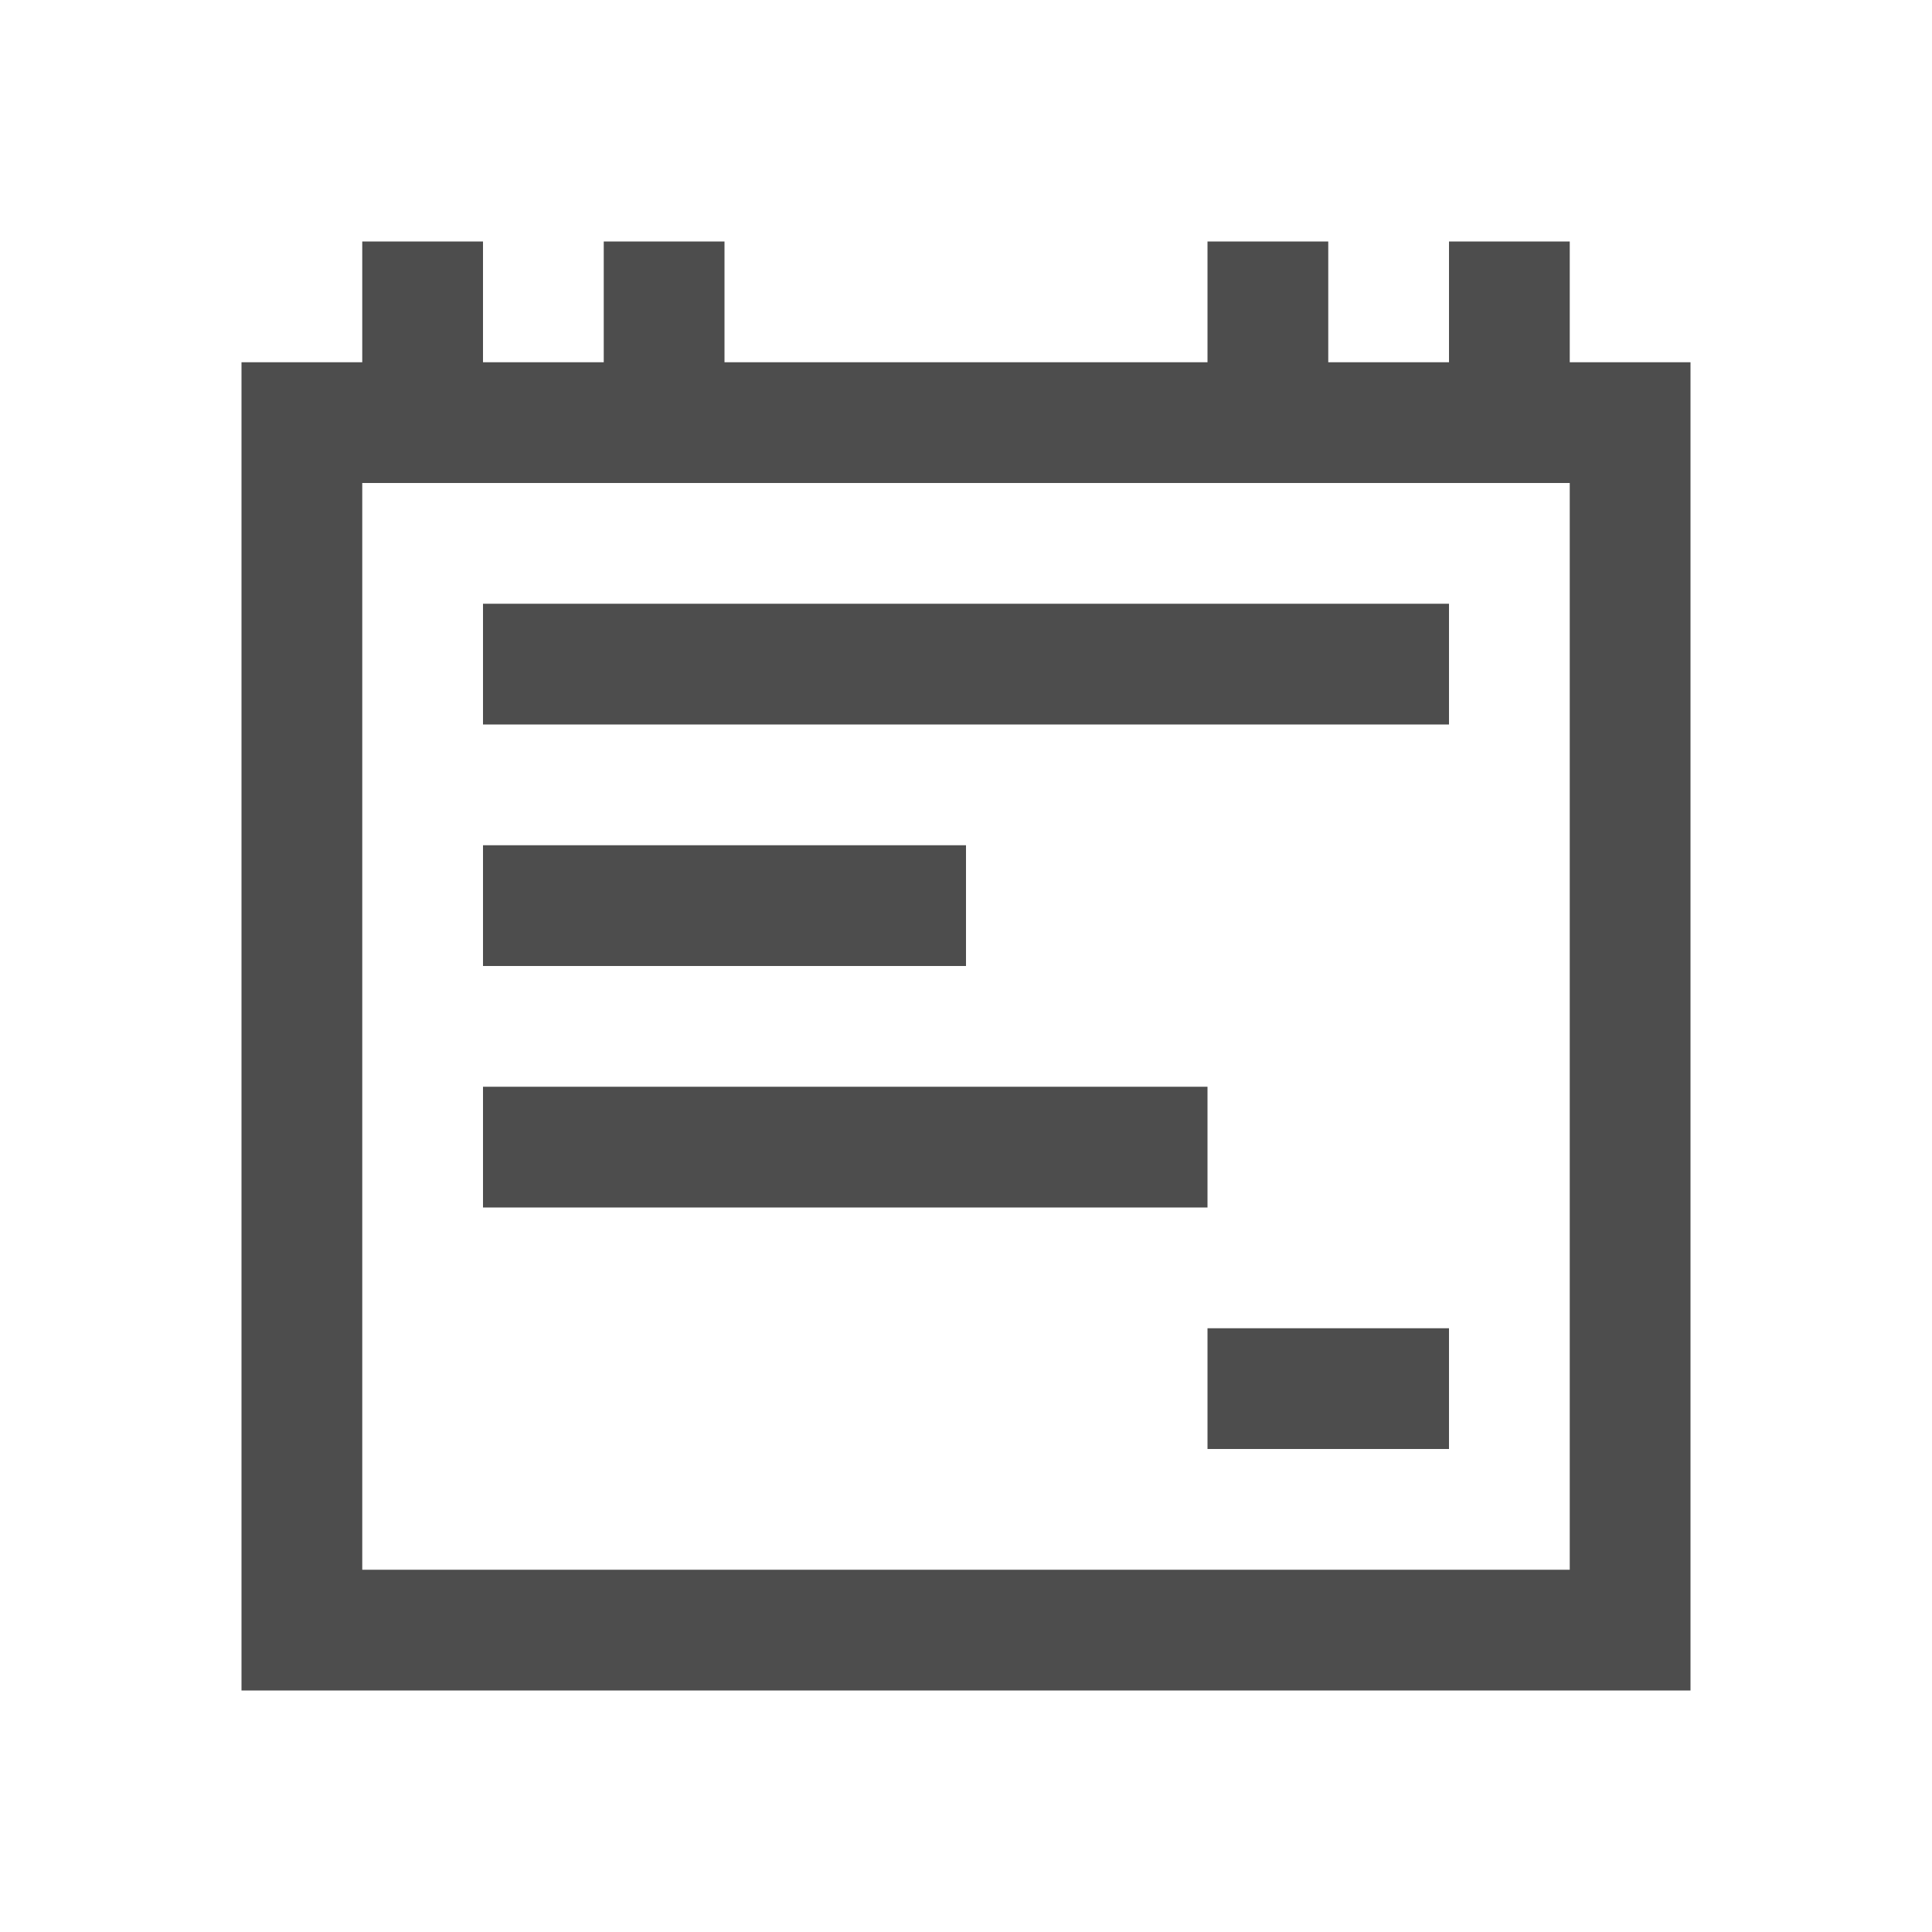
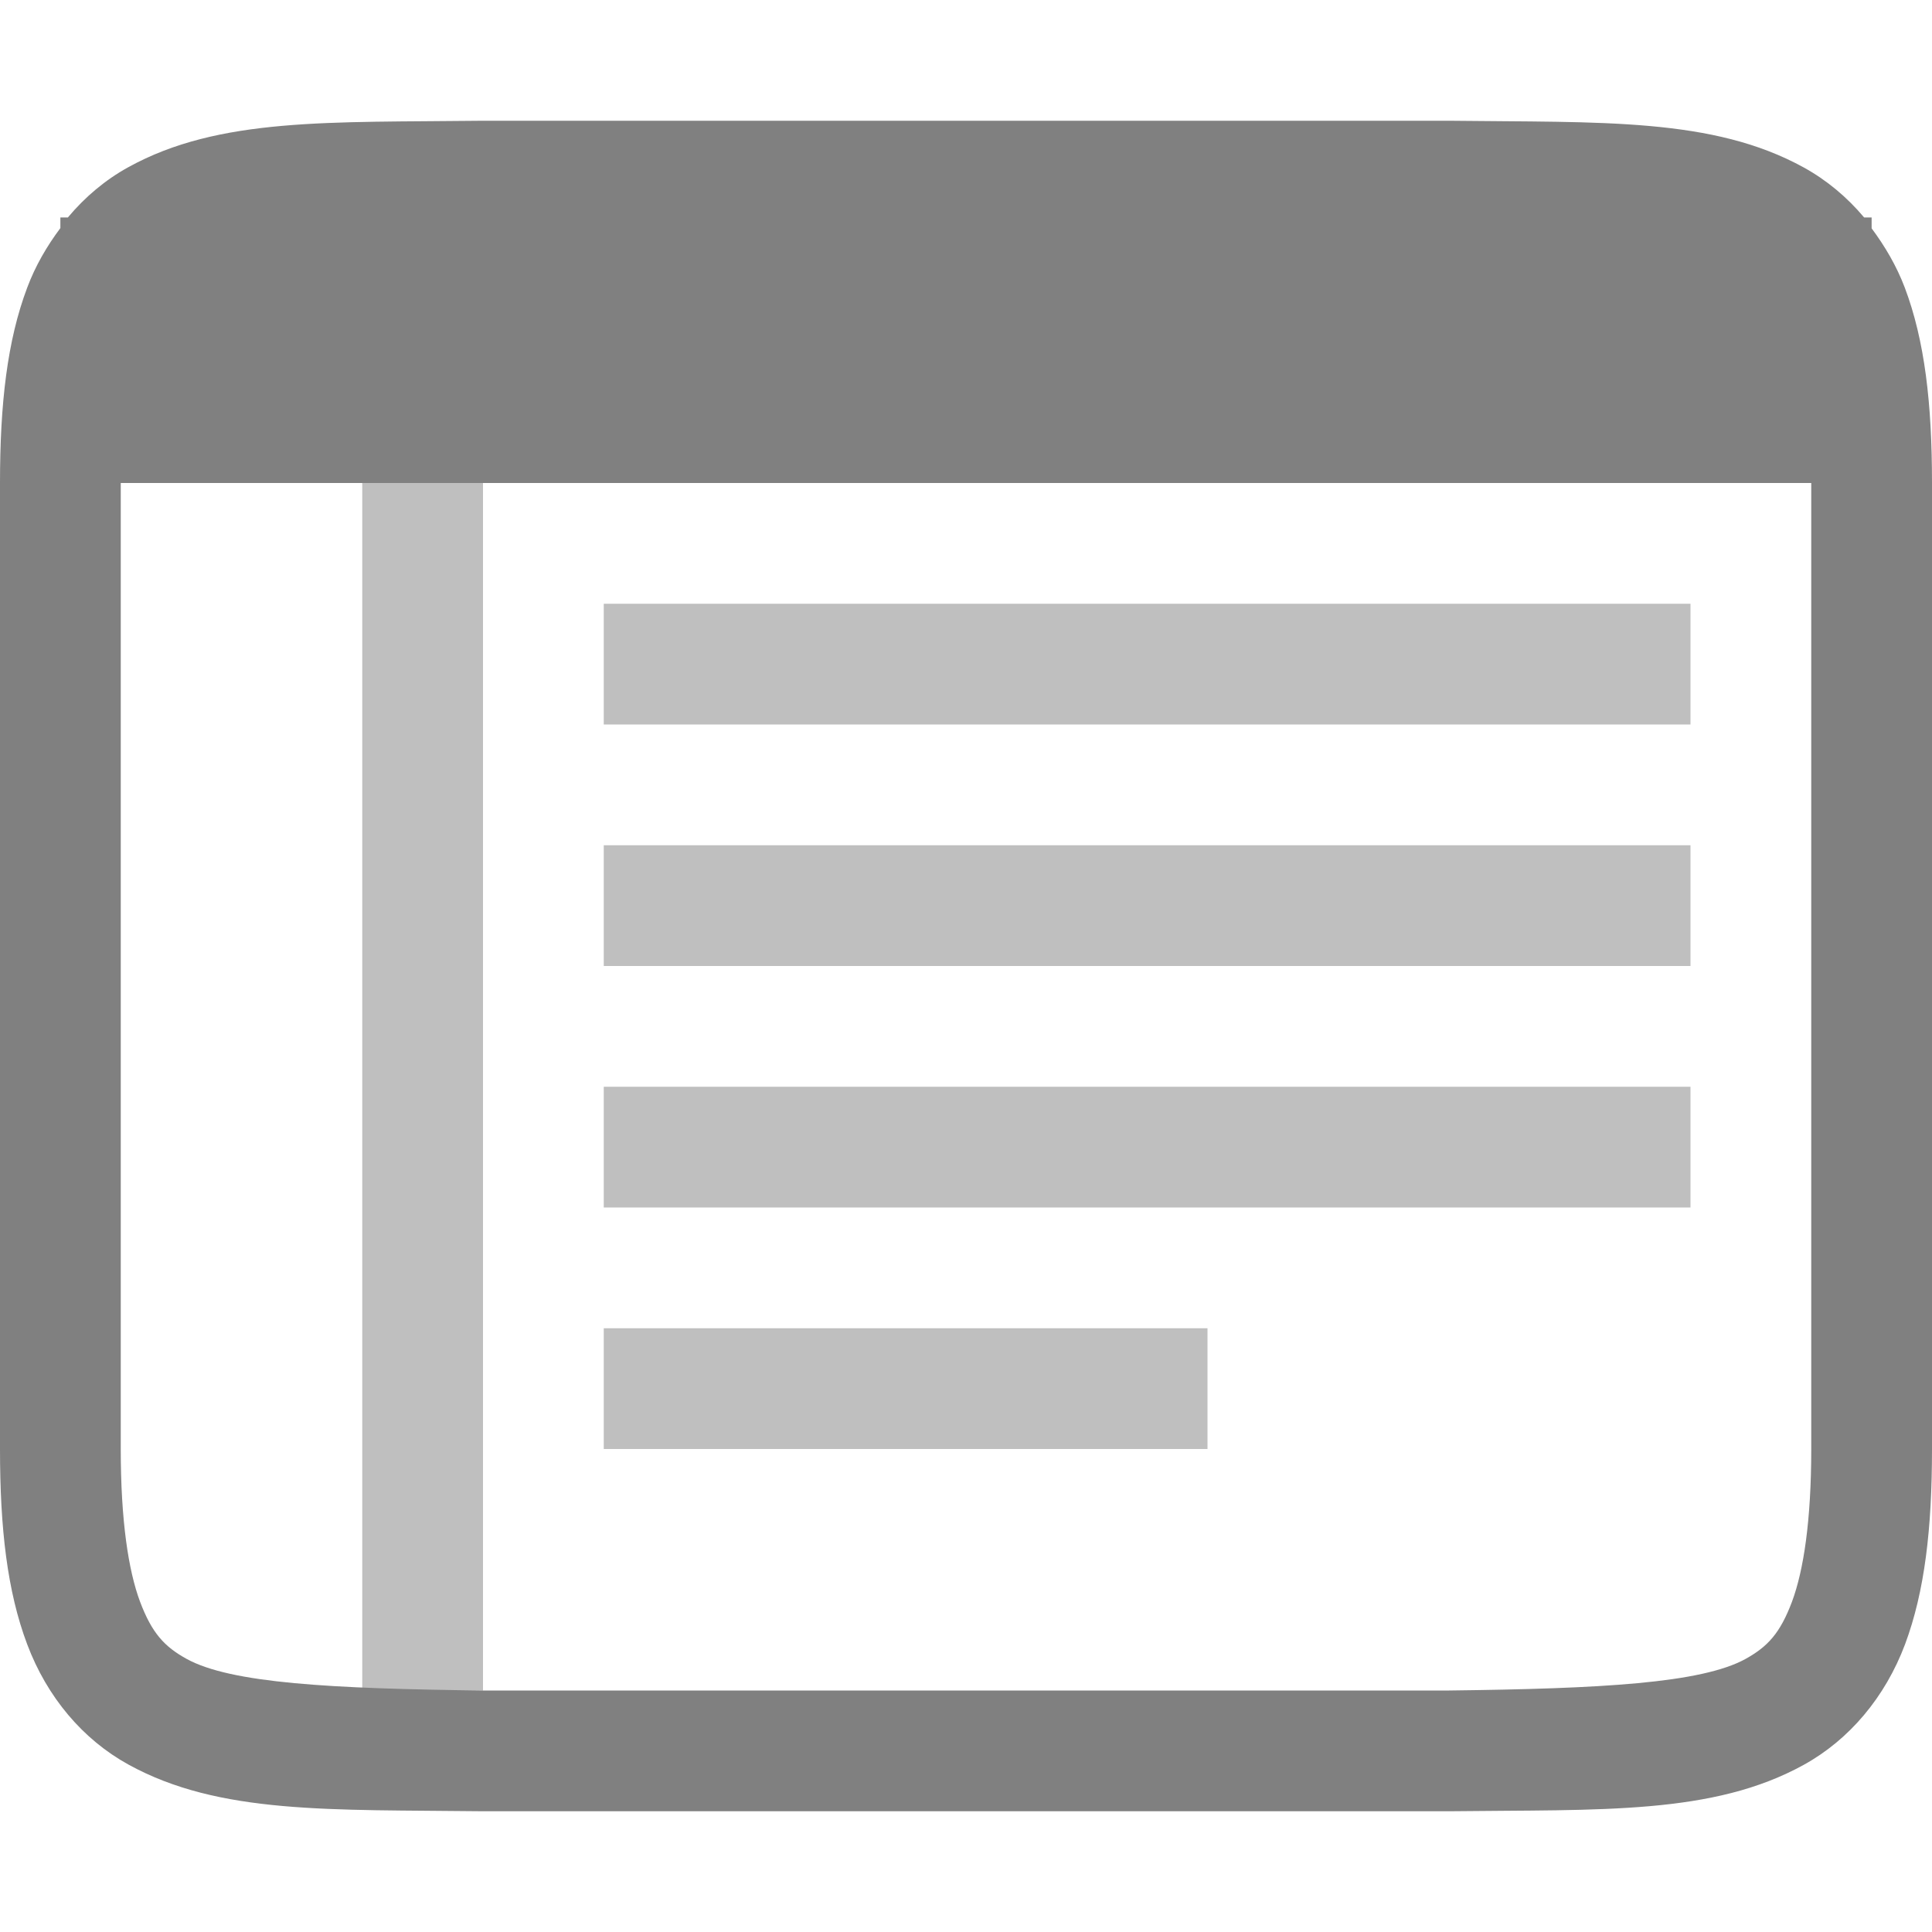
- <svg xmlns="http://www.w3.org/2000/svg" viewBox="0 0 16 16">
-   <defs id="defs3051">
-     <style type="text/css" id="current-color-scheme">
-       .ColorScheme-Text {
-         color:#4d4d4d;
-       }
-       </style>
+ <svg xmlns="http://www.w3.org/2000/svg" xmlns:ns1="http://www.openswatchbook.org/uri/2009/osb" height="16" id="svg7384" version="1.1" width="16">
+   <defs id="defs7386">
+     <linearGradient id="linearGradient5606" ns1:paint="solid">
+       <stop id="stop5608" offset="0" style="stop-color:#000000;stop-opacity:1;" />
+     </linearGradient>
+     <linearGradient id="linearGradient4526" ns1:paint="solid">
+       <stop id="stop4528" offset="0" style="stop-color:#ffffff;stop-opacity:1;" />
+     </linearGradient>
+     <linearGradient id="linearGradient3600-4" ns1:paint="gradient">
+       <stop id="stop3602-7" offset="0" style="stop-color:#f4f4f4;stop-opacity:1" />
+       <stop id="stop3604-6" offset="1" style="stop-color:#dbdbdb;stop-opacity:1" />
+     </linearGradient>
  </defs>
-   <path style="fill:currentColor;fill-opacity:1;stroke:none" d="M 3 2 L 3 3 L 2 3 L 2 14 L 14 14 L 14 3 L 13 3 L 13 2 L 12 2 L 12 3 L 11 3 L 11 2 L 10 2 L 10 3 L 6 3 L 6 2 L 5 2 L 5 3 L 4 3 L 4 2 L 3 2 z M 3 4 L 13 4 L 13 13 L 3 13 L 3 4 z M 4 5 L 4 6 L 12 6 L 12 5 L 4 5 z M 4 7 L 4 8 L 8 8 L 8 7 L 4 7 z M 4 9 L 4 10 L 10 10 L 10 9 L 4 9 z M 10 11 L 10 12 L 12 12 L 12 11 L 10 11 z " class="ColorScheme-Text" />
+   <g id="layer9" label="status" style="display:inline" transform="translate(-713.0002,87)" />
+   <g id="layer2" style="display:inline" transform="translate(-472,-280)" />
+   <g id="layer4" style="display:inline" transform="translate(-472,-280)" />
+   <g id="g1812" style="display:inline" transform="translate(-472,-280)" />
+   <g id="g6217" style="display:inline" transform="translate(-472,-280)" />
+   <g id="layer3" style="display:inline" transform="translate(-472,-280)" />
+   <g id="g1833" style="display:inline" transform="translate(-472,-280)">
+     <path d="m 475.994,281 c -1.258,0.015 -2.179,-0.031 -2.932,0.385 -0.189,0.104 -0.358,0.246 -0.5,0.416 H 472.5 v 0.088 c -0.111,0.148 -0.207,0.312 -0.275,0.494 C 472.06,282.821 472,283.342 472,284 v 8 c 0,0.658 0.06,1.179 0.225,1.617 0.165,0.439 0.462,0.789 0.838,0.996 0.753,0.415 1.674,0.372 2.932,0.387 h 0.002 8.006 0.004 c 1.258,-0.015 2.179,0.031 2.932,-0.385 0.376,-0.208 0.673,-0.559 0.838,-0.998 C 487.94,293.179 488,292.658 488,292 v -8 c 0,-0.658 -0.06,-1.179 -0.225,-1.617 -0.069,-0.182 -0.165,-0.344 -0.275,-0.492 v -0.09 h -0.062 c -0.142,-0.169 -0.311,-0.31 -0.5,-0.414 -0.753,-0.415 -1.674,-0.372 -2.932,-0.387 h -0.002 -8.006 z M 473,284 h 14 v 8 c 0,0.592 -0.063,1.006 -0.16,1.266 -0.098,0.26 -0.201,0.371 -0.385,0.473 C 486.089,293.94 485.259,293.985 484,294 H 476.006 476 c -1.259,-0.015 -2.089,-0.06 -2.455,-0.262 -0.183,-0.101 -0.287,-0.213 -0.385,-0.473 C 473.063,293.006 473,292.592 473,292 Z" id="path2732-8-1-77-0" style="color:#000000;font-style:normal;font-variant:normal;font-weight:normal;font-stretch:normal;font-size:medium;line-height:normal;font-family:sans-serif;font-variant-ligatures:normal;font-variant-position:normal;font-variant-caps:normal;font-variant-numeric:normal;font-variant-alternates:normal;font-feature-settings:normal;text-indent:0;text-align:start;text-decoration:none;text-decoration-line:none;text-decoration-style:solid;text-decoration-color:#000000;letter-spacing:normal;word-spacing:normal;text-transform:none;writing-mode:lr-tb;direction:ltr;text-orientation:mixed;dominant-baseline:auto;baseline-shift:baseline;text-anchor:start;white-space:normal;shape-padding:0;clip-rule:nonzero;display:inline;overflow:visible;visibility:visible;opacity:1;isolation:auto;mix-blend-mode:normal;color-interpolation:sRGB;color-interpolation-filters:linearRGB;solid-color:#000000;solid-opacity:1;vector-effect:none;fill:#808080;fill-opacity:1;fill-rule:nonzero;stroke:none;stroke-width:1;stroke-linecap:butt;stroke-linejoin:miter;stroke-miterlimit:4;stroke-dasharray:none;stroke-dashoffset:0;stroke-opacity:1;marker:none;color-rendering:auto;image-rendering:auto;shape-rendering:auto;text-rendering:auto;enable-background:accumulate" />
+     <rect height="1" id="rect4074-2" style="opacity:0.5;fill:#808080;fill-opacity:1;stroke:none;stroke-width:0.5;stroke-linecap:butt;stroke-linejoin:round;stroke-miterlimit:4;stroke-dasharray:none;stroke-opacity:1" width="9" x="477" y="285" />
+     <rect height="1" id="rect4074-1-2" style="display:inline;opacity:0.5;fill:#808080;fill-opacity:1;stroke:none;stroke-width:0.5;stroke-linecap:butt;stroke-linejoin:round;stroke-miterlimit:4;stroke-dasharray:none;stroke-opacity:1" width="9" x="477" y="287" />
+     <rect height="1" id="rect4074-1-1-8" style="display:inline;opacity:0.5;fill:#808080;fill-opacity:1;stroke:none;stroke-width:0.5;stroke-linecap:butt;stroke-linejoin:round;stroke-miterlimit:4;stroke-dasharray:none;stroke-opacity:1" width="9" x="477" y="289" />
+     <rect height="1" id="rect4074-1-17-8" style="display:inline;opacity:0.5;fill:#808080;fill-opacity:1;stroke:none;stroke-width:0.5;stroke-linecap:butt;stroke-linejoin:round;stroke-miterlimit:4;stroke-dasharray:none;stroke-opacity:1" width="5" x="477" y="291" />
+     <rect height="10" id="rect6170" style="opacity:0.5;fill:#808080;fill-opacity:1;stroke:none;stroke-width:2;stroke-linecap:butt;stroke-linejoin:round;stroke-miterlimit:4;stroke-dasharray:none;stroke-opacity:1" width="1" x="475" y="284" />
+   </g>
+   <g id="layer1" style="display:inline" transform="translate(-472,-280)" />
</svg>
